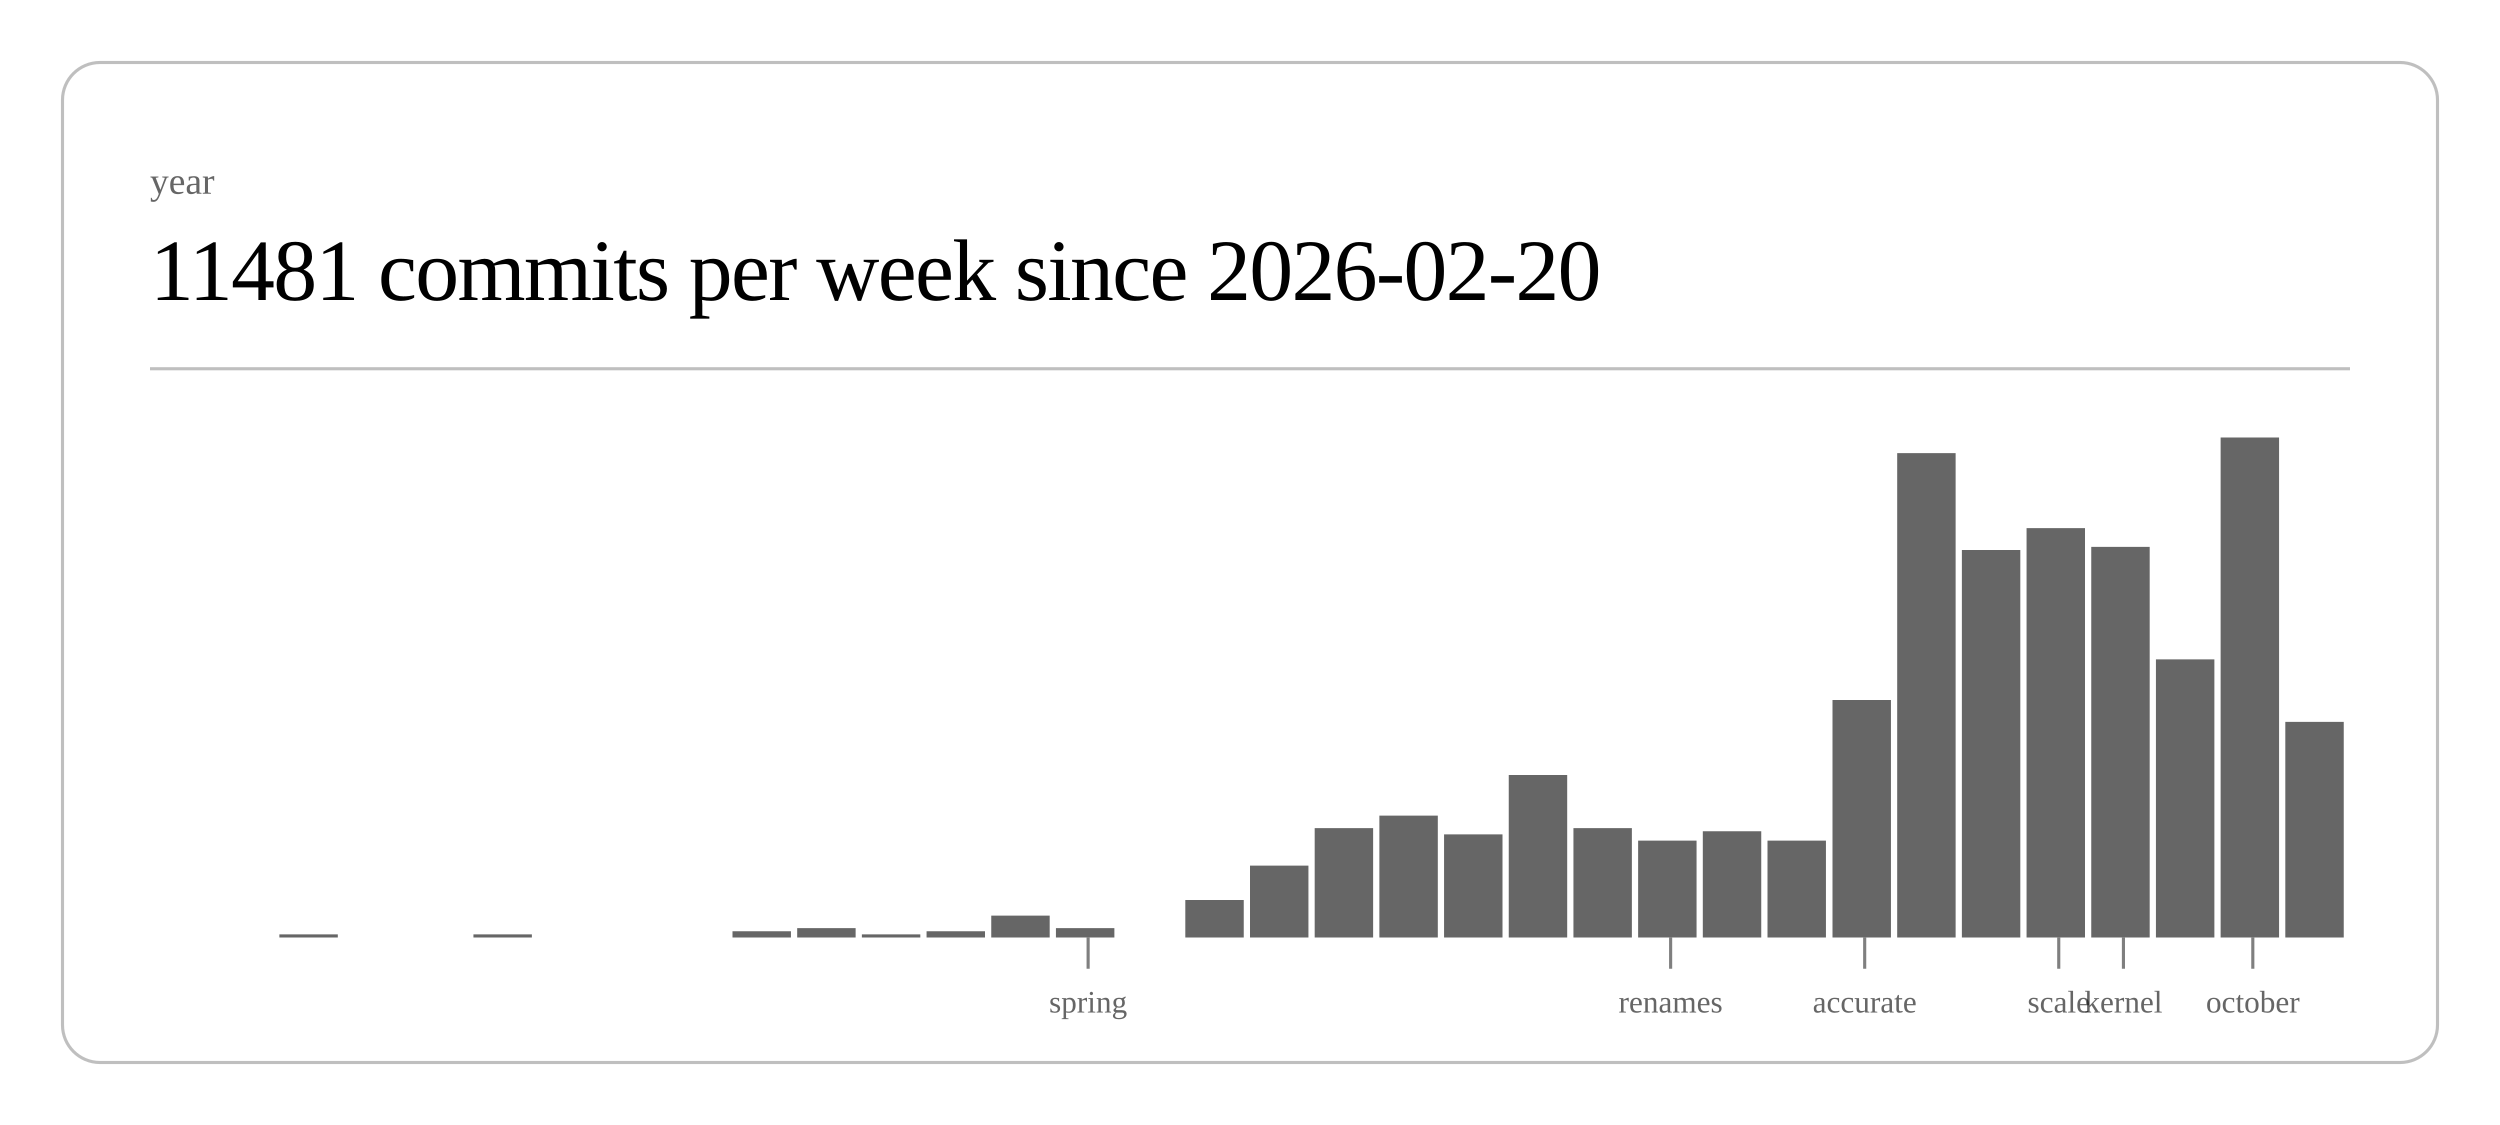
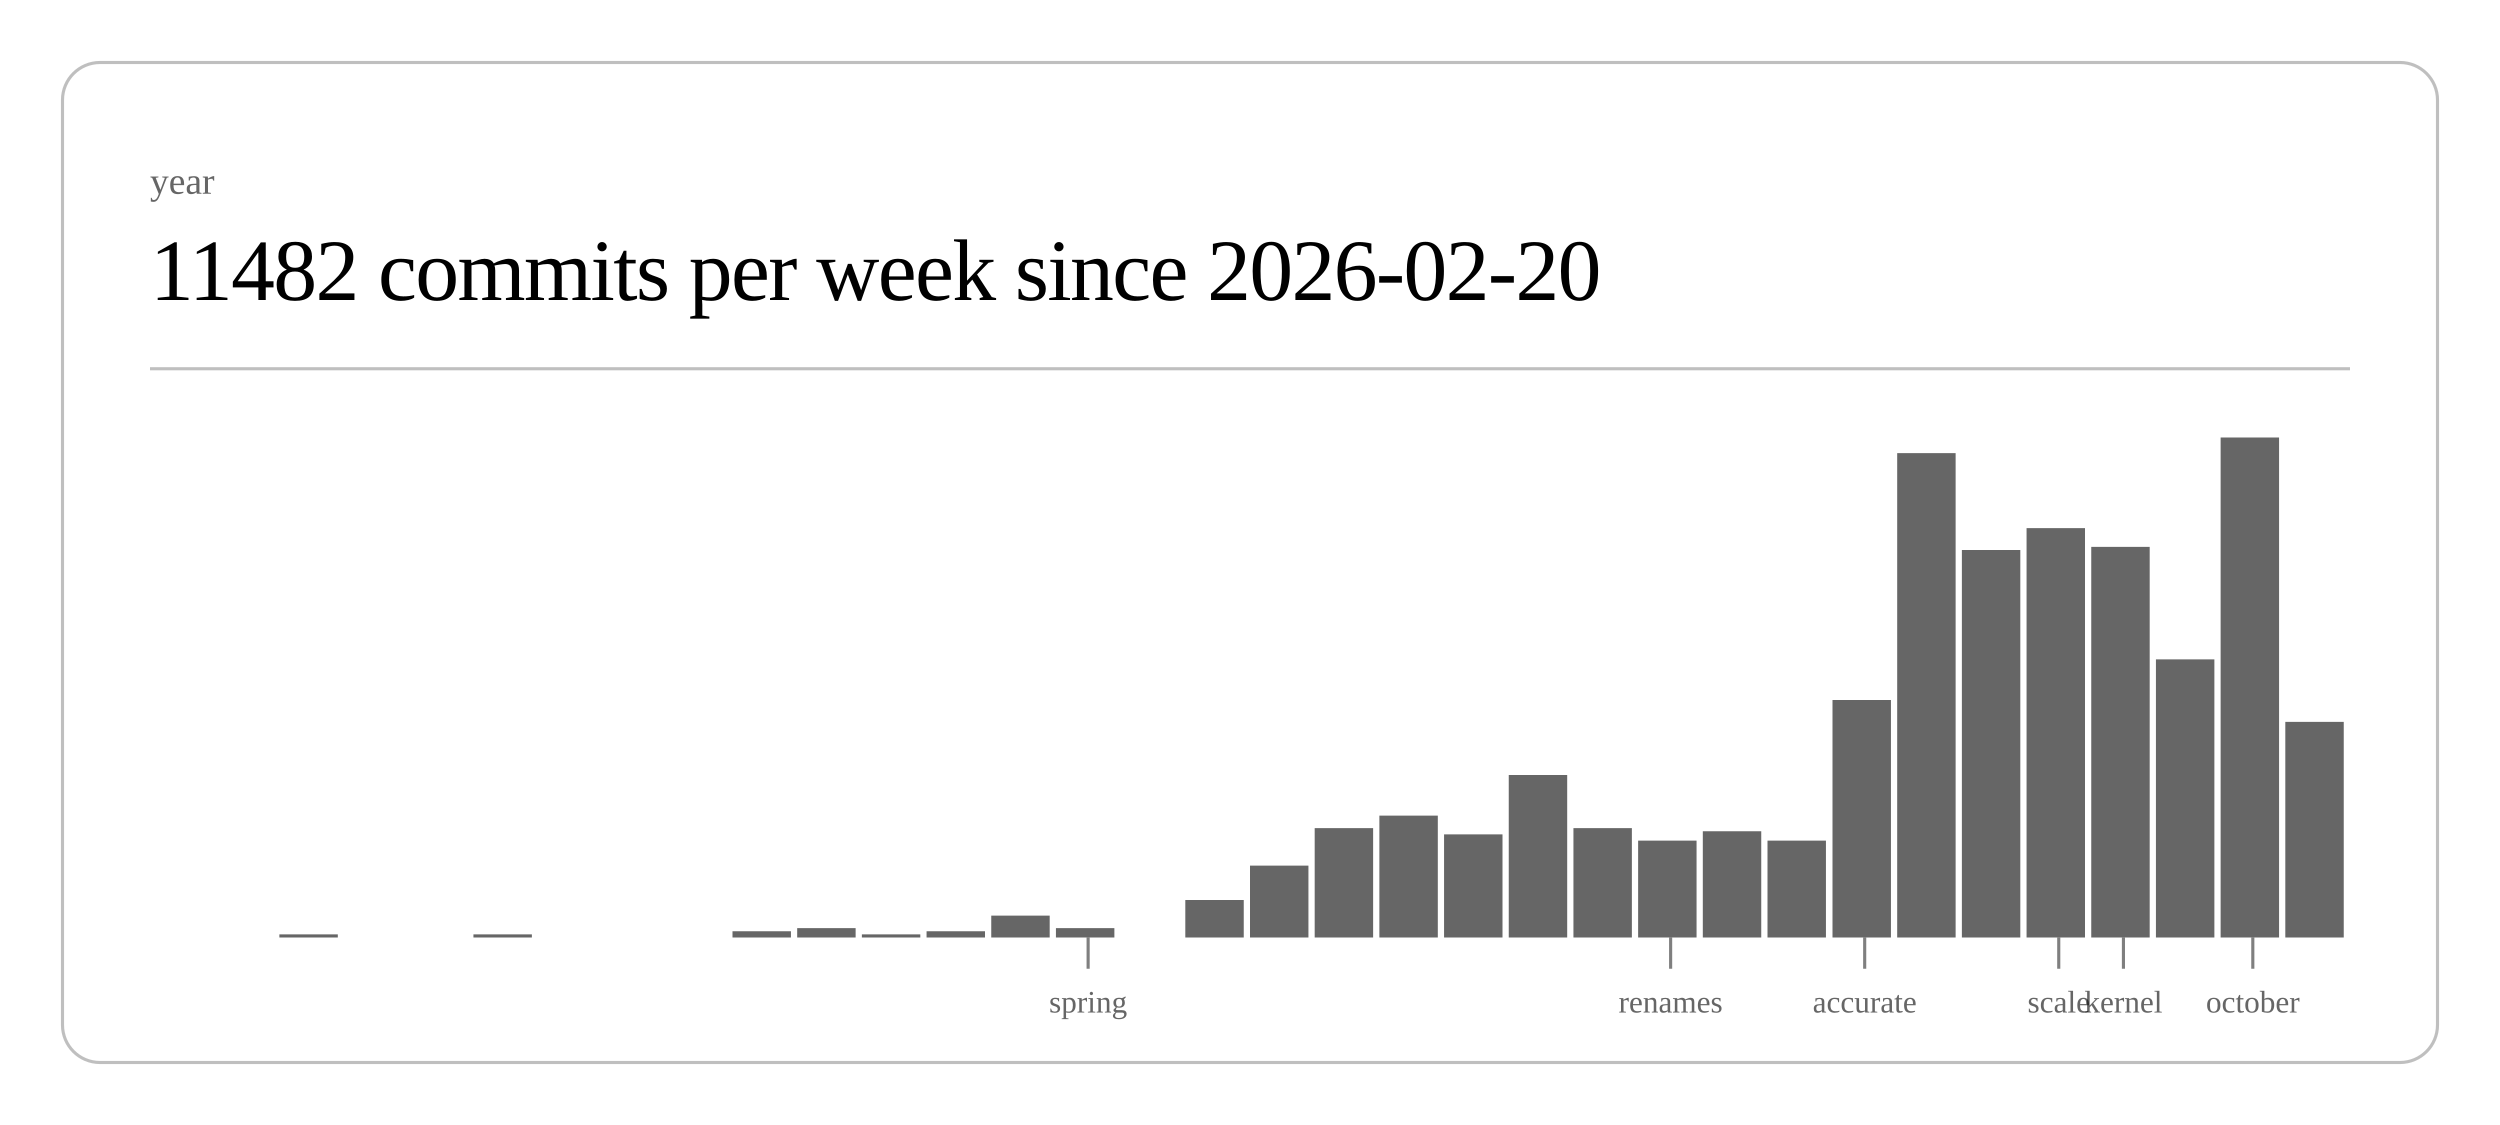
<svg xmlns="http://www.w3.org/2000/svg" class="post-header-svg" viewBox="0 0 800 360" width="800" height="360">
  <rect x="20" y="20" width="760" height="320" rx="12" ry="12" fill="none" stroke="currentColor" stroke-width="1" opacity="0.25" />
  <text fill="currentColor" x="48" y="62" font-size="12" opacity="0.6">year</text>
-   <text fill="currentColor" x="48" y="96" font-size="28" font-weight="300" letter-spacing="-0.5">11481 commits per week since 2026-02-20</text>
+   <text fill="currentColor" x="48" y="96" font-size="28" font-weight="300" letter-spacing="-0.5">11482 commits per week since 2026-02-20</text>
  <line stroke="currentColor" x1="48" y1="118" x2="752" y2="118" stroke-width="1" opacity="0.25" />
  <rect x="89.4" y="299" width="18.7" height="1" fill="currentColor" opacity="0.6" />
  <rect x="151.5" y="299" width="18.7" height="1" fill="currentColor" opacity="0.6" />
  <rect x="234.4" y="298" width="18.7" height="2" fill="currentColor" opacity="0.6" />
  <rect x="255.1" y="297" width="18.7" height="3" fill="currentColor" opacity="0.6" />
  <rect x="275.8" y="299" width="18.7" height="1" fill="currentColor" opacity="0.6" />
  <rect x="296.5" y="298" width="18.7" height="2" fill="currentColor" opacity="0.6" />
  <rect x="317.2" y="293" width="18.7" height="7" fill="currentColor" opacity="0.6" />
  <rect x="337.9" y="297" width="18.7" height="3" fill="currentColor" opacity="0.6" />
  <rect x="379.3" y="288" width="18.7" height="12" fill="currentColor" opacity="0.6" />
  <rect x="400.0" y="277" width="18.7" height="23" fill="currentColor" opacity="0.6" />
  <rect x="420.7" y="265" width="18.7" height="35" fill="currentColor" opacity="0.6" />
  <rect x="441.4" y="261" width="18.7" height="39" fill="currentColor" opacity="0.6" />
  <rect x="462.1" y="267" width="18.7" height="33" fill="currentColor" opacity="0.6" />
  <rect x="482.8" y="248" width="18.7" height="52" fill="currentColor" opacity="0.6" />
  <rect x="503.5" y="265" width="18.7" height="35" fill="currentColor" opacity="0.6" />
  <rect x="524.2" y="269" width="18.7" height="31" fill="currentColor" opacity="0.6" />
  <rect x="544.9" y="266" width="18.7" height="34" fill="currentColor" opacity="0.6" />
  <rect x="565.6" y="269" width="18.7" height="31" fill="currentColor" opacity="0.6" />
  <rect x="586.4" y="224" width="18.7" height="76" fill="currentColor" opacity="0.6" />
  <rect x="607.1" y="145" width="18.7" height="155" fill="currentColor" opacity="0.6" />
  <rect x="627.8" y="176" width="18.7" height="124" fill="currentColor" opacity="0.6" />
  <rect x="648.5" y="169" width="18.7" height="131" fill="currentColor" opacity="0.6" />
  <rect x="669.2" y="175" width="18.7" height="125" fill="currentColor" opacity="0.6" />
  <rect x="689.9" y="211" width="18.7" height="89" fill="currentColor" opacity="0.6" />
  <rect x="710.6" y="140" width="18.7" height="160" fill="currentColor" opacity="0.6" />
  <rect x="731.3" y="231" width="18.7" height="69" fill="currentColor" opacity="0.6" />
  <line stroke="currentColor" x1="348.2" y1="300" x2="348.2" y2="310" stroke-width="1" opacity="0.5" />
  <text fill="currentColor" x="348.2" y="324" font-size="10" opacity="0.6" text-anchor="middle">spring</text>
  <line stroke="currentColor" x1="534.6" y1="300" x2="534.6" y2="310" stroke-width="1" opacity="0.5" />
  <text fill="currentColor" x="534.6" y="324" font-size="10" opacity="0.6" text-anchor="middle">renames</text>
  <line stroke="currentColor" x1="596.7" y1="300" x2="596.7" y2="310" stroke-width="1" opacity="0.5" />
  <text fill="currentColor" x="596.7" y="324" font-size="10" opacity="0.6" text-anchor="middle">accurate</text>
  <line stroke="currentColor" x1="658.8" y1="300" x2="658.8" y2="310" stroke-width="1" opacity="0.5" />
  <text fill="currentColor" x="658.8" y="324" font-size="10" opacity="0.6" text-anchor="middle">scale</text>
  <line stroke="currentColor" x1="679.5" y1="300" x2="679.5" y2="310" stroke-width="1" opacity="0.5" />
  <text fill="currentColor" x="679.5" y="324" font-size="10" opacity="0.6" text-anchor="middle">kernel</text>
  <line stroke="currentColor" x1="720.9" y1="300" x2="720.9" y2="310" stroke-width="1" opacity="0.5" />
  <text fill="currentColor" x="720.9" y="324" font-size="10" opacity="0.6" text-anchor="middle">october</text>
</svg>
